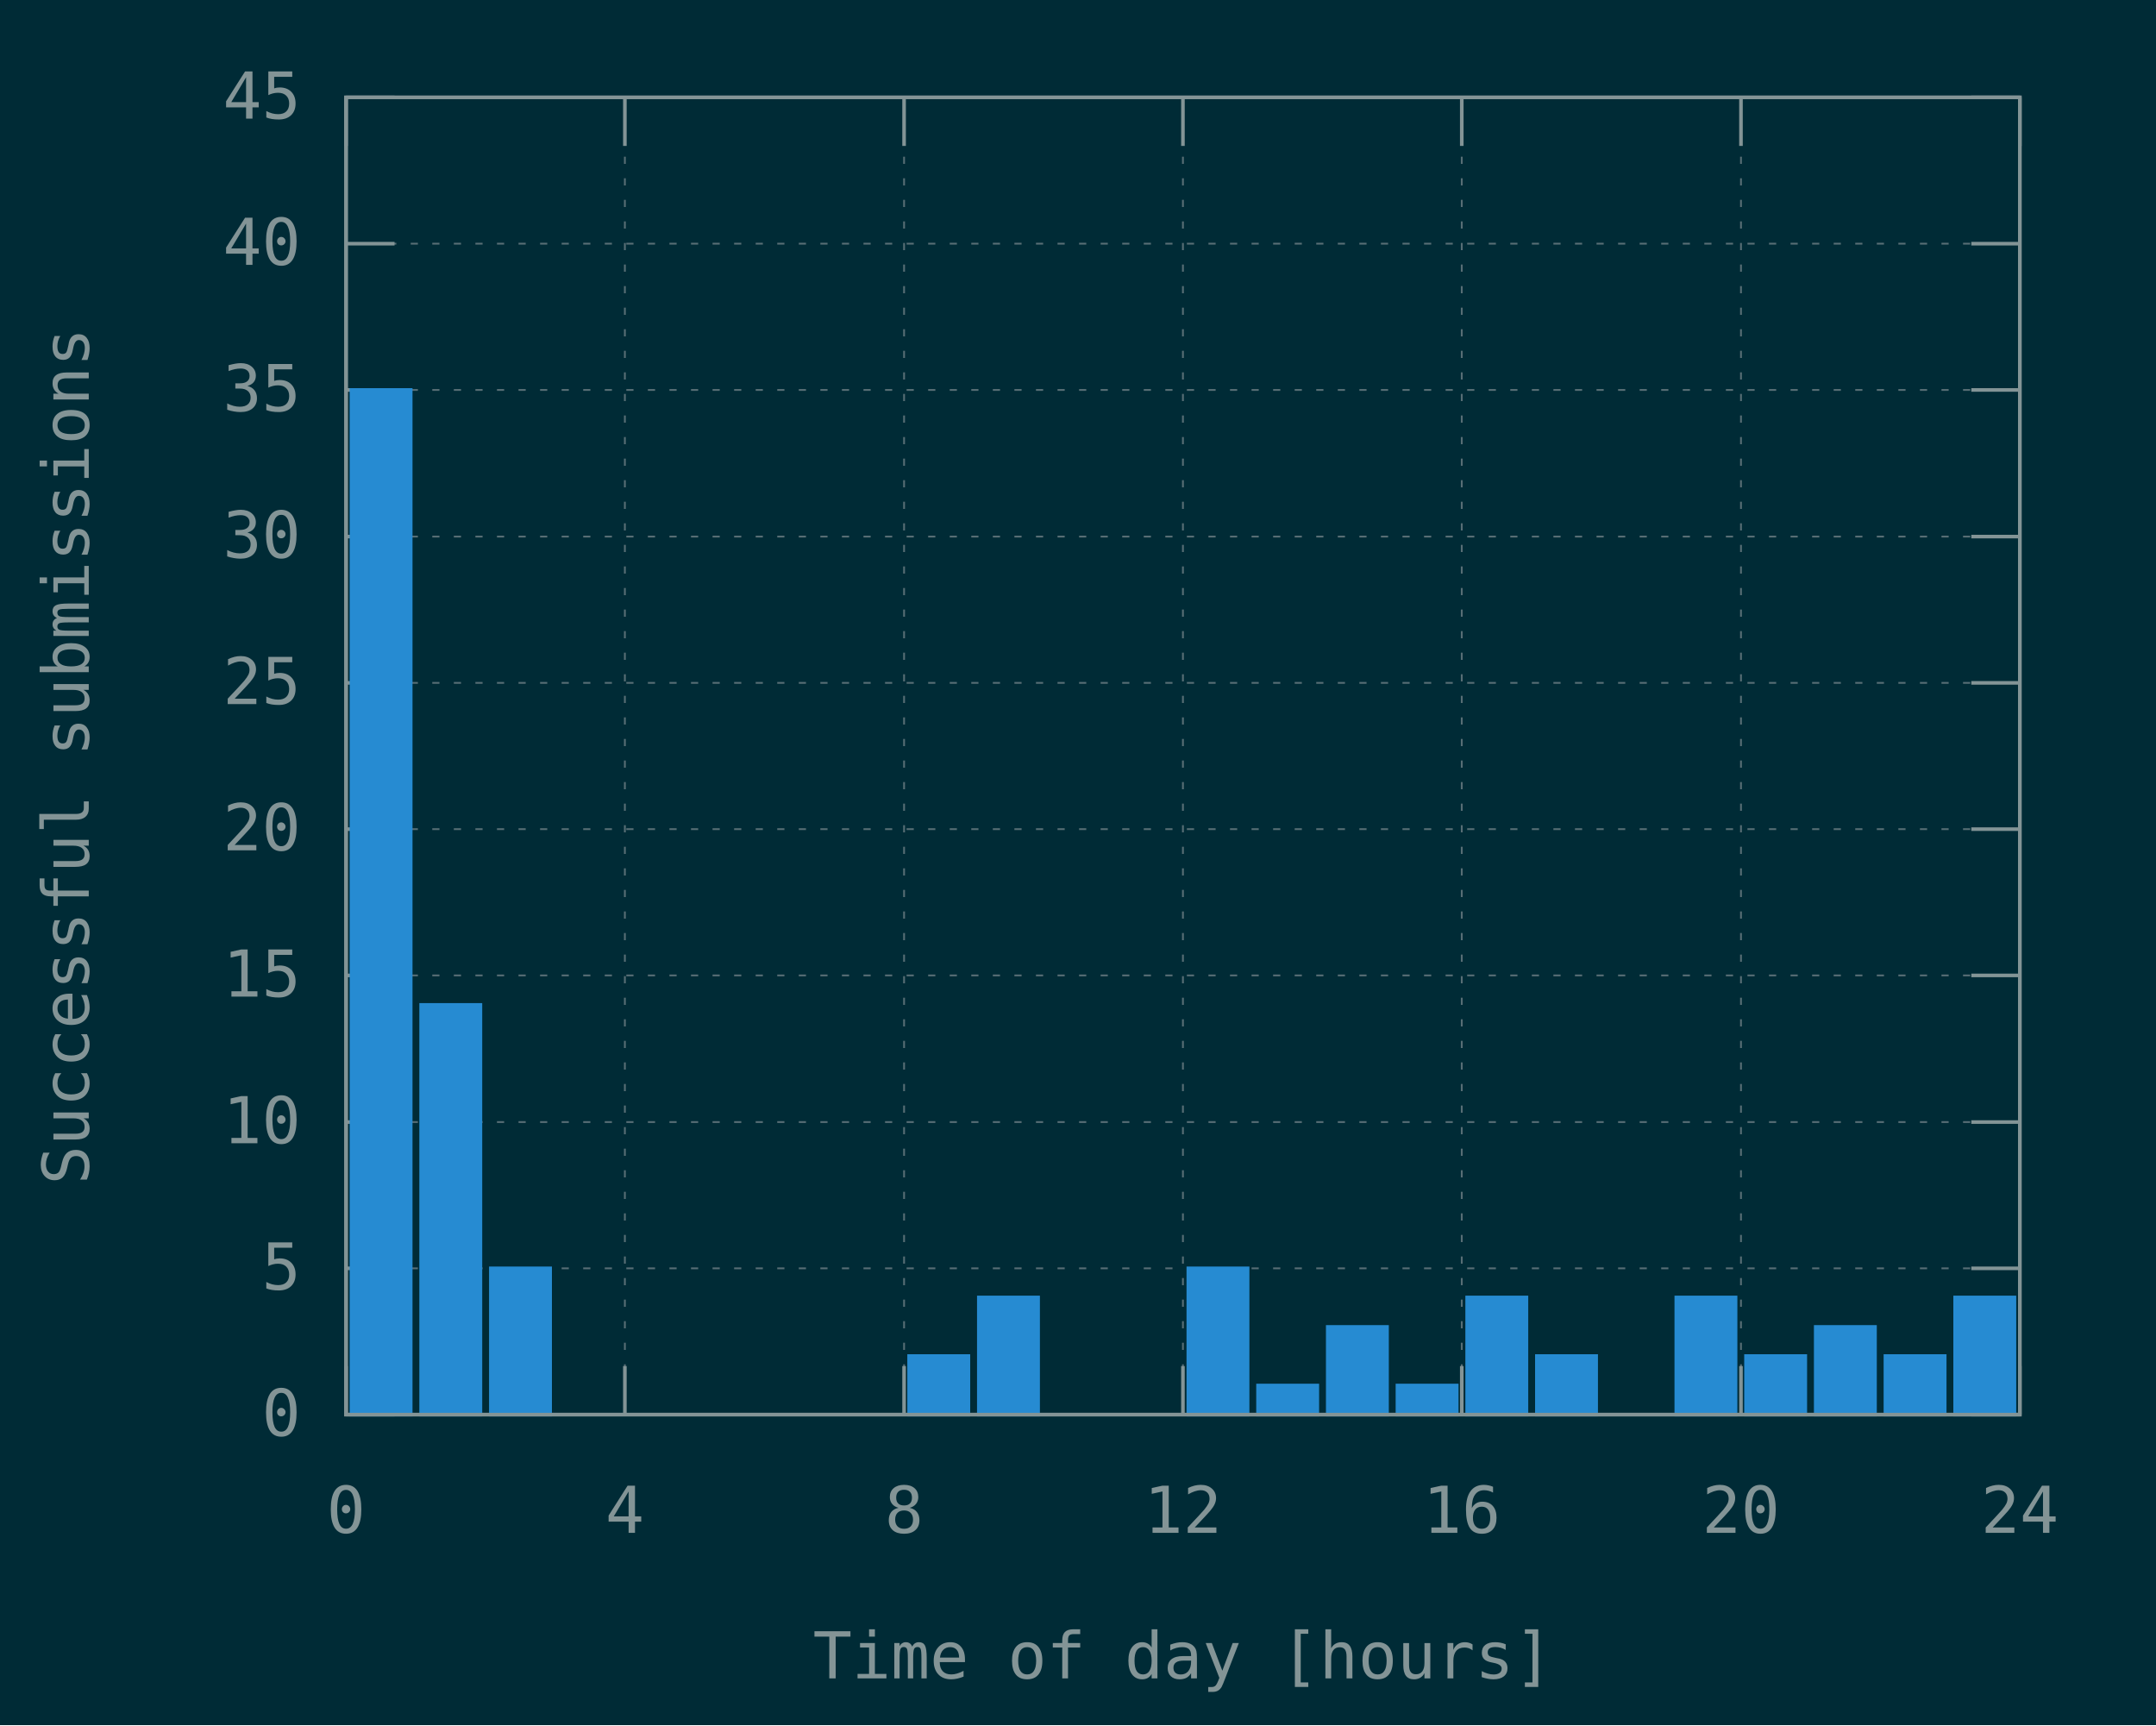
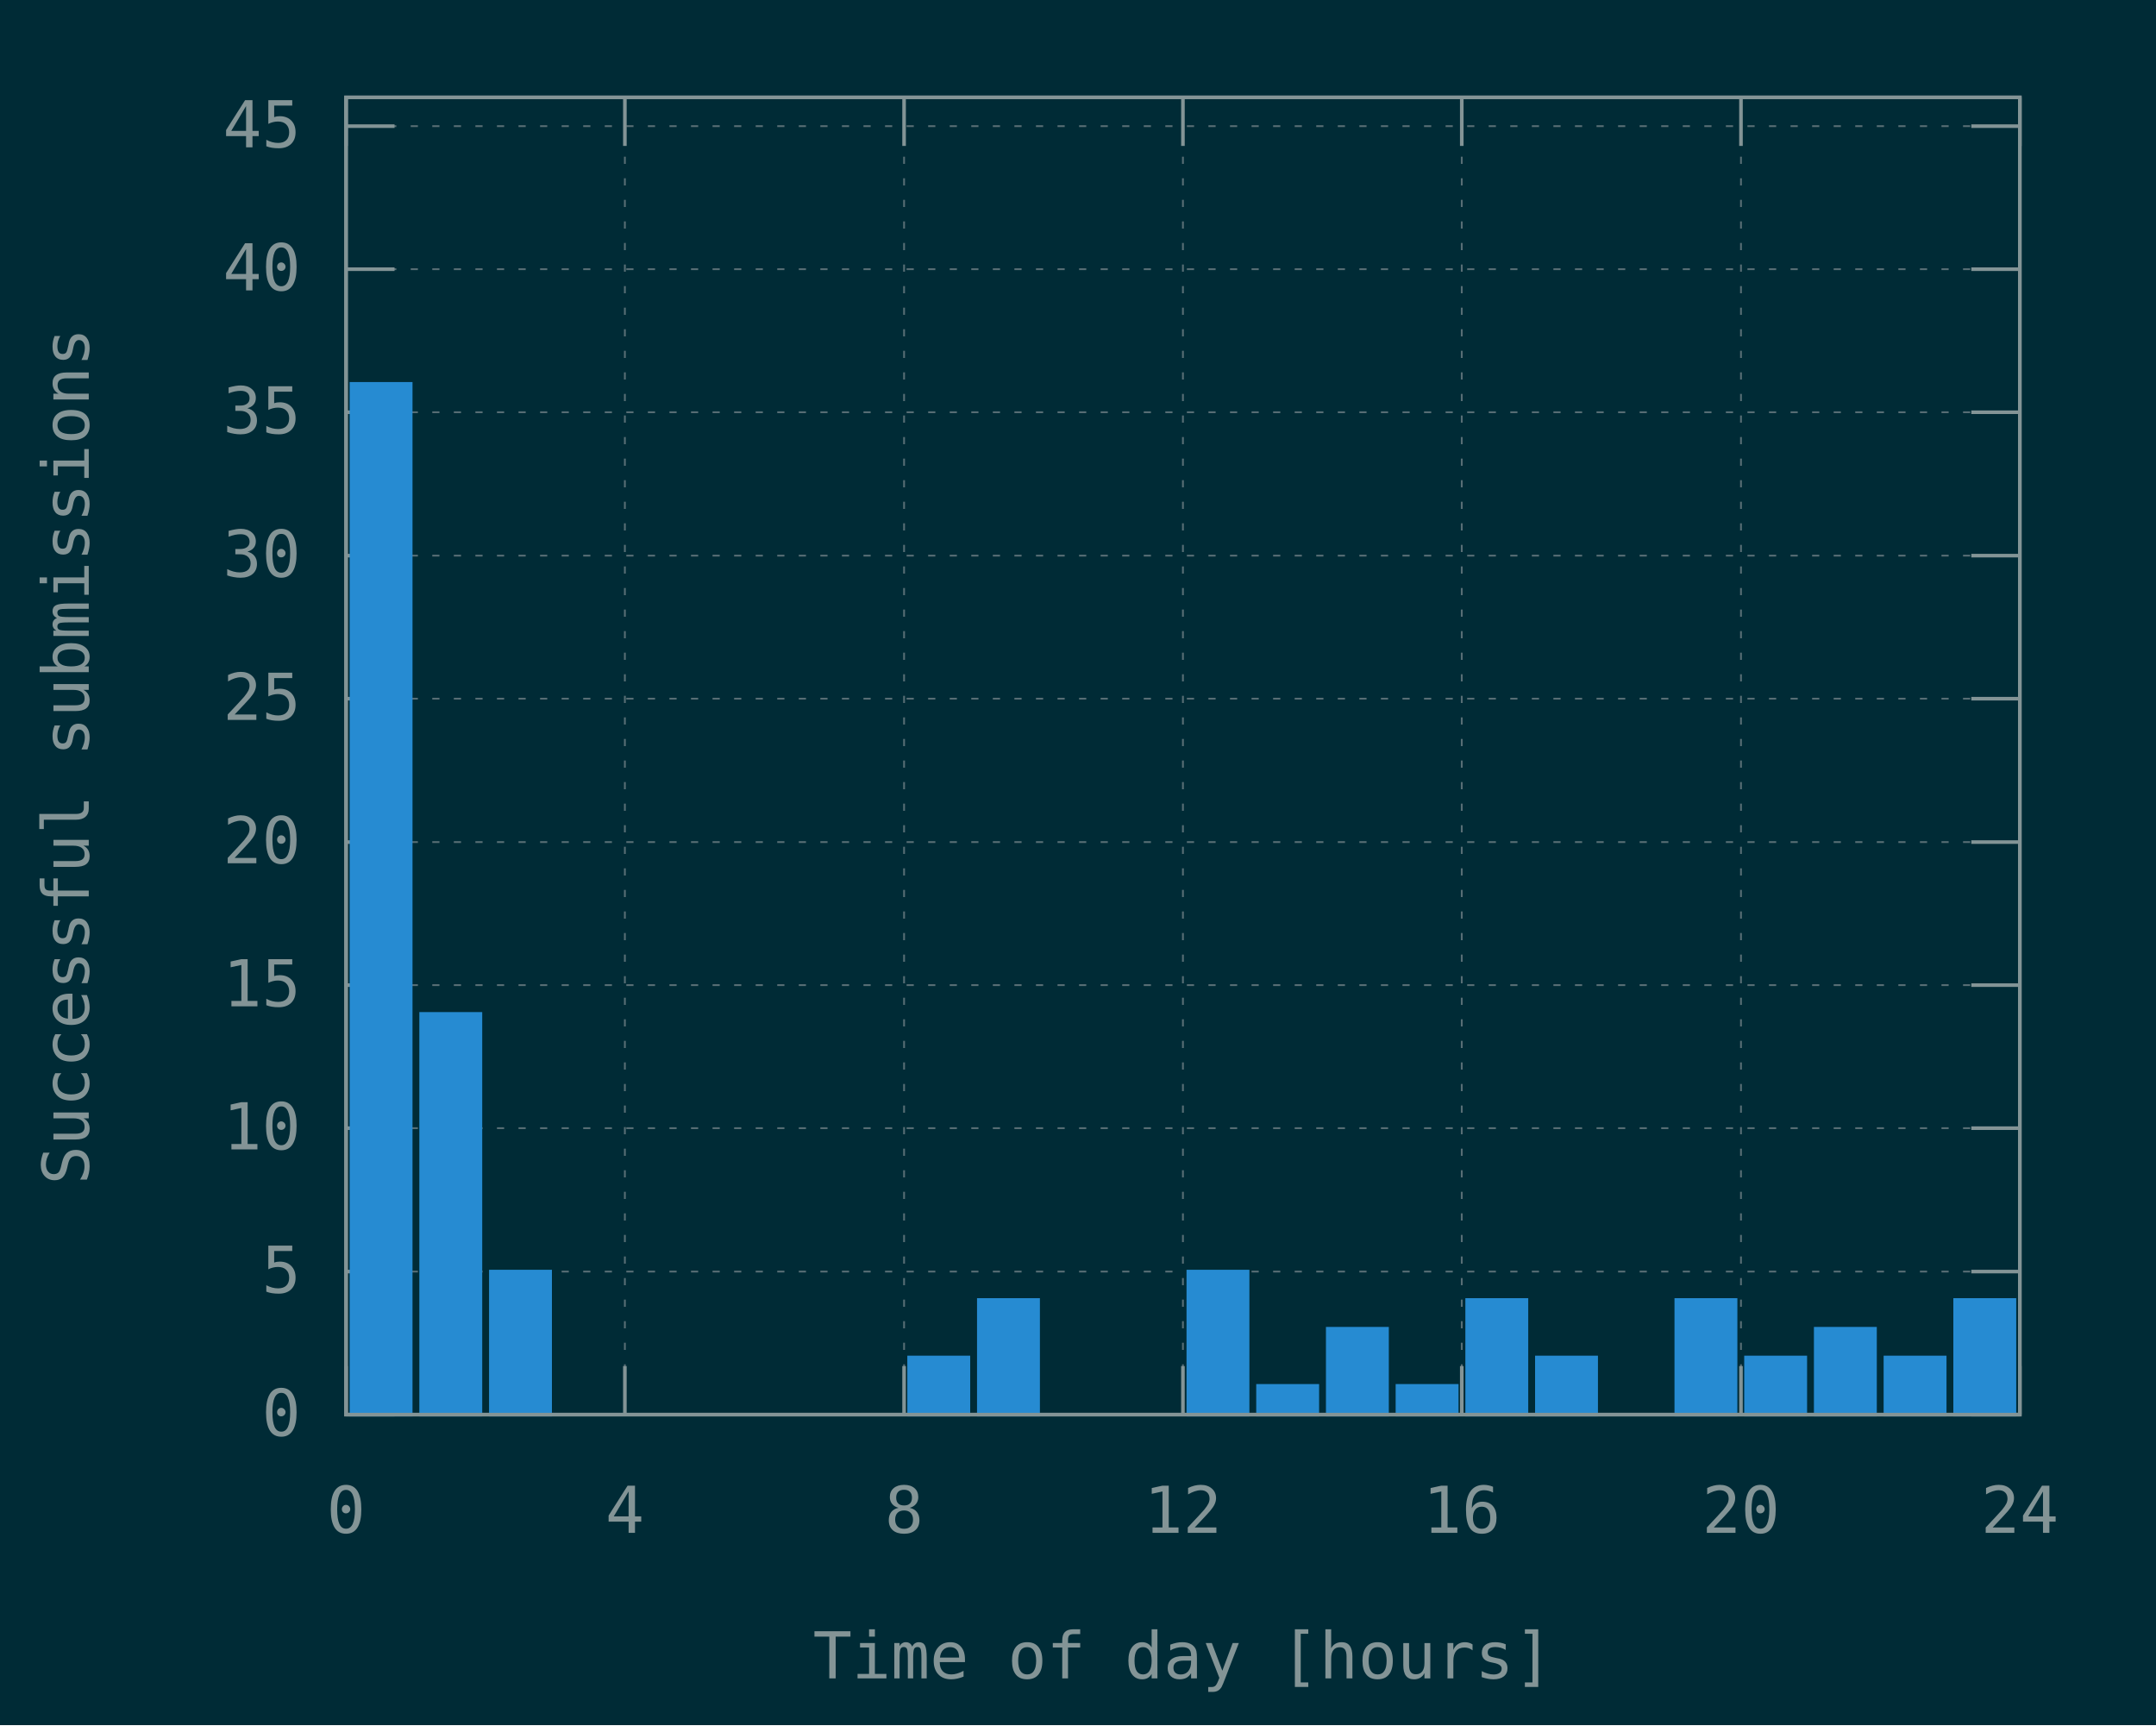
<svg xmlns="http://www.w3.org/2000/svg" xmlns:xlink="http://www.w3.org/1999/xlink" width="600" height="480" viewBox="0 0 600 480">
  <g id="gnuplot_canvas">
    <rect x="0" y="0" width="600" height="480" fill="#002b36" />
    <defs>
      <circle id="gpDot" r="0.5" stroke-width="0.5" stroke="currentColor" />
      <path id="gpPt0" stroke-width="0.148" stroke="currentColor" d="M-1,0 h2 M0,-1 v2" />
      <path id="gpPt1" stroke-width="0.148" stroke="currentColor" d="M-1,-1 L1,1 M1,-1 L-1,1" />
      <path id="gpPt2" stroke-width="0.148" stroke="currentColor" d="M-1,0 L1,0 M0,-1 L0,1 M-1,-1 L1,1 M-1,1 L1,-1" />
      <rect id="gpPt3" stroke-width="0.148" stroke="currentColor" x="-1" y="-1" width="2" height="2" />
      <rect id="gpPt4" stroke-width="0.148" stroke="currentColor" fill="currentColor" x="-1" y="-1" width="2" height="2" />
      <circle id="gpPt5" stroke-width="0.148" stroke="currentColor" cx="0" cy="0" r="1" />
      <use xlink:href="#gpPt5" id="gpPt6" fill="currentColor" stroke="none" />
      <path id="gpPt7" stroke-width="0.148" stroke="currentColor" d="M0,-1.33 L-1.33,0.67 L1.33,0.67 z" />
      <use xlink:href="#gpPt7" id="gpPt8" fill="currentColor" stroke="none" />
      <use xlink:href="#gpPt7" id="gpPt9" stroke="currentColor" transform="rotate(180)" />
      <use xlink:href="#gpPt9" id="gpPt10" fill="currentColor" stroke="none" />
      <use xlink:href="#gpPt3" id="gpPt11" stroke="currentColor" transform="rotate(45)" />
      <use xlink:href="#gpPt11" id="gpPt12" fill="currentColor" stroke="none" />
      <path id="gpPt13" stroke-width="0.148" stroke="currentColor" d="M0,1.330 L1.265,0.411 L0.782,-1.067 L-0.782,-1.076 L-1.265,0.411 z" />
      <use xlink:href="#gpPt13" id="gpPt14" fill="currentColor" stroke="none" />
      <filter id="textbox" filterUnits="objectBoundingBox" x="0" y="0" height="1" width="1">
        <feFlood flood-color="#002B36" flood-opacity="1" result="bgnd" />
        <feComposite in="SourceGraphic" in2="bgnd" operator="atop" />
      </filter>
      <filter id="greybox" filterUnits="objectBoundingBox" x="0" y="0" height="1" width="1">
        <feFlood flood-color="lightgrey" flood-opacity="1" result="grey" />
        <feComposite in="SourceGraphic" in2="grey" operator="atop" />
      </filter>
    </defs>
    <g fill="none" color="#002B36" stroke="currentColor" stroke-width="1.00" stroke-linecap="butt" stroke-linejoin="miter">
</g>
    <g fill="none" color="black" stroke="currentColor" stroke-width="1.00" stroke-linecap="butt" stroke-linejoin="miter">
</g>
    <g fill="none" color="black" stroke="rgb(131, 148, 150)" stroke-width="0.50" stroke-linecap="butt" stroke-linejoin="miter">
</g>
    <g fill="none" color="gray" stroke="currentColor" stroke-width="0.50" stroke-linecap="butt" stroke-linejoin="miter">
      <path stroke="rgb( 88, 110, 117)" stroke-dasharray="2,4" class="gridline" d="M96.3,393.6 L562.1,393.6  " />
    </g>
    <g fill="none" color="gray" stroke="rgb( 88, 110, 117)" stroke-width="1.00" stroke-linecap="butt" stroke-linejoin="miter">
</g>
    <g fill="none" color="black" stroke="currentColor" stroke-width="1.00" stroke-linecap="butt" stroke-linejoin="miter">
      <path stroke="rgb(131, 148, 150)" d="M96.3,393.6 L109.8,393.6 M562.1,393.6 L548.6,393.6  " />
      <g transform="translate(83.7,399.5)" stroke="none" fill="rgb(131,148,150)" font-family="Inconsolata" font-size="18.00" text-anchor="end">
        <text>
          <tspan font-family="Inconsolata"> 0</tspan>
        </text>
      </g>
    </g>
    <g fill="none" color="black" stroke="currentColor" stroke-width="1.00" stroke-linecap="butt" stroke-linejoin="miter">
</g>
    <g fill="none" color="black" stroke="rgb(131, 148, 150)" stroke-width="0.50" stroke-linecap="butt" stroke-linejoin="miter">
</g>
    <g fill="none" color="gray" stroke="currentColor" stroke-width="0.50" stroke-linecap="butt" stroke-linejoin="miter">
-       <path stroke="rgb( 88, 110, 117)" stroke-dasharray="2,4" class="gridline" d="M96.3,352.9 L562.1,352.9  " />
-     </g>
-     <g fill="none" color="gray" stroke="rgb( 88, 110, 117)" stroke-width="1.00" stroke-linecap="butt" stroke-linejoin="miter">
- </g>
-     <g fill="none" color="black" stroke="currentColor" stroke-width="1.00" stroke-linecap="butt" stroke-linejoin="miter">
-       <path stroke="rgb(131, 148, 150)" d="M96.3,352.9 L109.8,352.9 M562.1,352.9 L548.6,352.9  " />
-       <g transform="translate(83.7,358.8)" stroke="none" fill="rgb(131,148,150)" font-family="Inconsolata" font-size="18.00" text-anchor="end">
+       <path stroke="rgb( 88, 110, 117)" stroke-dasharray="2,4" class="gridline" d="M96.3,353.8 L562.1,353.8  " />
+     </g>
+     <g fill="none" color="gray" stroke="rgb( 88, 110, 117)" stroke-width="1.00" stroke-linecap="butt" stroke-linejoin="miter">
+ </g>
+     <g fill="none" color="black" stroke="currentColor" stroke-width="1.00" stroke-linecap="butt" stroke-linejoin="miter">
+       <path stroke="rgb(131, 148, 150)" d="M96.3,353.8 L109.8,353.8 M562.1,353.8 L548.6,353.8  " />
+       <g transform="translate(83.7,359.7)" stroke="none" fill="rgb(131,148,150)" font-family="Inconsolata" font-size="18.00" text-anchor="end">
        <text>
          <tspan font-family="Inconsolata"> 5</tspan>
        </text>
      </g>
    </g>
    <g fill="none" color="black" stroke="currentColor" stroke-width="1.00" stroke-linecap="butt" stroke-linejoin="miter">
</g>
    <g fill="none" color="black" stroke="rgb(131, 148, 150)" stroke-width="0.50" stroke-linecap="butt" stroke-linejoin="miter">
</g>
    <g fill="none" color="gray" stroke="currentColor" stroke-width="0.50" stroke-linecap="butt" stroke-linejoin="miter">
-       <path stroke="rgb( 88, 110, 117)" stroke-dasharray="2,4" class="gridline" d="M96.3,312.2 L562.1,312.2  " />
-     </g>
-     <g fill="none" color="gray" stroke="rgb( 88, 110, 117)" stroke-width="1.00" stroke-linecap="butt" stroke-linejoin="miter">
- </g>
-     <g fill="none" color="black" stroke="currentColor" stroke-width="1.00" stroke-linecap="butt" stroke-linejoin="miter">
-       <path stroke="rgb(131, 148, 150)" d="M96.3,312.2 L109.8,312.2 M562.1,312.2 L548.6,312.2  " />
-       <g transform="translate(83.7,318.1)" stroke="none" fill="rgb(131,148,150)" font-family="Inconsolata" font-size="18.00" text-anchor="end">
+       <path stroke="rgb( 88, 110, 117)" stroke-dasharray="2,4" class="gridline" d="M96.3,313.9 L562.1,313.9  " />
+     </g>
+     <g fill="none" color="gray" stroke="rgb( 88, 110, 117)" stroke-width="1.00" stroke-linecap="butt" stroke-linejoin="miter">
+ </g>
+     <g fill="none" color="black" stroke="currentColor" stroke-width="1.00" stroke-linecap="butt" stroke-linejoin="miter">
+       <path stroke="rgb(131, 148, 150)" d="M96.3,313.9 L109.8,313.9 M562.1,313.9 L548.6,313.9  " />
+       <g transform="translate(83.7,319.8)" stroke="none" fill="rgb(131,148,150)" font-family="Inconsolata" font-size="18.00" text-anchor="end">
        <text>
          <tspan font-family="Inconsolata"> 10</tspan>
        </text>
      </g>
    </g>
    <g fill="none" color="black" stroke="currentColor" stroke-width="1.00" stroke-linecap="butt" stroke-linejoin="miter">
</g>
    <g fill="none" color="black" stroke="rgb(131, 148, 150)" stroke-width="0.50" stroke-linecap="butt" stroke-linejoin="miter">
</g>
    <g fill="none" color="gray" stroke="currentColor" stroke-width="0.50" stroke-linecap="butt" stroke-linejoin="miter">
-       <path stroke="rgb( 88, 110, 117)" stroke-dasharray="2,4" class="gridline" d="M96.3,271.4 L562.1,271.4  " />
-     </g>
-     <g fill="none" color="gray" stroke="rgb( 88, 110, 117)" stroke-width="1.00" stroke-linecap="butt" stroke-linejoin="miter">
- </g>
-     <g fill="none" color="black" stroke="currentColor" stroke-width="1.00" stroke-linecap="butt" stroke-linejoin="miter">
-       <path stroke="rgb(131, 148, 150)" d="M96.3,271.4 L109.8,271.4 M562.1,271.4 L548.6,271.4  " />
-       <g transform="translate(83.7,277.3)" stroke="none" fill="rgb(131,148,150)" font-family="Inconsolata" font-size="18.00" text-anchor="end">
+       <path stroke="rgb( 88, 110, 117)" stroke-dasharray="2,4" class="gridline" d="M96.3,274.1 L562.1,274.1  " />
+     </g>
+     <g fill="none" color="gray" stroke="rgb( 88, 110, 117)" stroke-width="1.00" stroke-linecap="butt" stroke-linejoin="miter">
+ </g>
+     <g fill="none" color="black" stroke="currentColor" stroke-width="1.00" stroke-linecap="butt" stroke-linejoin="miter">
+       <path stroke="rgb(131, 148, 150)" d="M96.3,274.1 L109.8,274.1 M562.1,274.1 L548.6,274.1  " />
+       <g transform="translate(83.7,280.0)" stroke="none" fill="rgb(131,148,150)" font-family="Inconsolata" font-size="18.00" text-anchor="end">
        <text>
          <tspan font-family="Inconsolata"> 15</tspan>
        </text>
      </g>
    </g>
    <g fill="none" color="black" stroke="currentColor" stroke-width="1.00" stroke-linecap="butt" stroke-linejoin="miter">
</g>
    <g fill="none" color="black" stroke="rgb(131, 148, 150)" stroke-width="0.50" stroke-linecap="butt" stroke-linejoin="miter">
</g>
    <g fill="none" color="gray" stroke="currentColor" stroke-width="0.50" stroke-linecap="butt" stroke-linejoin="miter">
-       <path stroke="rgb( 88, 110, 117)" stroke-dasharray="2,4" class="gridline" d="M96.3,230.7 L562.1,230.7  " />
-     </g>
-     <g fill="none" color="gray" stroke="rgb( 88, 110, 117)" stroke-width="1.00" stroke-linecap="butt" stroke-linejoin="miter">
- </g>
-     <g fill="none" color="black" stroke="currentColor" stroke-width="1.00" stroke-linecap="butt" stroke-linejoin="miter">
-       <path stroke="rgb(131, 148, 150)" d="M96.3,230.7 L109.8,230.7 M562.1,230.7 L548.6,230.7  " />
-       <g transform="translate(83.7,236.6)" stroke="none" fill="rgb(131,148,150)" font-family="Inconsolata" font-size="18.00" text-anchor="end">
+       <path stroke="rgb( 88, 110, 117)" stroke-dasharray="2,4" class="gridline" d="M96.3,234.3 L562.1,234.3  " />
+     </g>
+     <g fill="none" color="gray" stroke="rgb( 88, 110, 117)" stroke-width="1.00" stroke-linecap="butt" stroke-linejoin="miter">
+ </g>
+     <g fill="none" color="black" stroke="currentColor" stroke-width="1.00" stroke-linecap="butt" stroke-linejoin="miter">
+       <path stroke="rgb(131, 148, 150)" d="M96.3,234.3 L109.8,234.3 M562.1,234.3 L548.6,234.3  " />
+       <g transform="translate(83.7,240.2)" stroke="none" fill="rgb(131,148,150)" font-family="Inconsolata" font-size="18.00" text-anchor="end">
        <text>
          <tspan font-family="Inconsolata"> 20</tspan>
        </text>
      </g>
    </g>
    <g fill="none" color="black" stroke="currentColor" stroke-width="1.00" stroke-linecap="butt" stroke-linejoin="miter">
</g>
    <g fill="none" color="black" stroke="rgb(131, 148, 150)" stroke-width="0.50" stroke-linecap="butt" stroke-linejoin="miter">
</g>
    <g fill="none" color="gray" stroke="currentColor" stroke-width="0.50" stroke-linecap="butt" stroke-linejoin="miter">
-       <path stroke="rgb( 88, 110, 117)" stroke-dasharray="2,4" class="gridline" d="M96.3,190.0 L562.1,190.0  " />
-     </g>
-     <g fill="none" color="gray" stroke="rgb( 88, 110, 117)" stroke-width="1.00" stroke-linecap="butt" stroke-linejoin="miter">
- </g>
-     <g fill="none" color="black" stroke="currentColor" stroke-width="1.00" stroke-linecap="butt" stroke-linejoin="miter">
-       <path stroke="rgb(131, 148, 150)" d="M96.3,190.0 L109.8,190.0 M562.1,190.0 L548.6,190.0  " />
-       <g transform="translate(83.7,195.9)" stroke="none" fill="rgb(131,148,150)" font-family="Inconsolata" font-size="18.00" text-anchor="end">
+       <path stroke="rgb( 88, 110, 117)" stroke-dasharray="2,4" class="gridline" d="M96.3,194.4 L562.1,194.4  " />
+     </g>
+     <g fill="none" color="gray" stroke="rgb( 88, 110, 117)" stroke-width="1.00" stroke-linecap="butt" stroke-linejoin="miter">
+ </g>
+     <g fill="none" color="black" stroke="currentColor" stroke-width="1.00" stroke-linecap="butt" stroke-linejoin="miter">
+       <path stroke="rgb(131, 148, 150)" d="M96.3,194.4 L109.8,194.4 M562.1,194.4 L548.6,194.4  " />
+       <g transform="translate(83.7,200.3)" stroke="none" fill="rgb(131,148,150)" font-family="Inconsolata" font-size="18.00" text-anchor="end">
        <text>
          <tspan font-family="Inconsolata"> 25</tspan>
        </text>
      </g>
    </g>
    <g fill="none" color="black" stroke="currentColor" stroke-width="1.00" stroke-linecap="butt" stroke-linejoin="miter">
</g>
    <g fill="none" color="black" stroke="rgb(131, 148, 150)" stroke-width="0.50" stroke-linecap="butt" stroke-linejoin="miter">
</g>
    <g fill="none" color="gray" stroke="currentColor" stroke-width="0.50" stroke-linecap="butt" stroke-linejoin="miter">
-       <path stroke="rgb( 88, 110, 117)" stroke-dasharray="2,4" class="gridline" d="M96.3,149.3 L562.1,149.3  " />
-     </g>
-     <g fill="none" color="gray" stroke="rgb( 88, 110, 117)" stroke-width="1.00" stroke-linecap="butt" stroke-linejoin="miter">
- </g>
-     <g fill="none" color="black" stroke="currentColor" stroke-width="1.00" stroke-linecap="butt" stroke-linejoin="miter">
-       <path stroke="rgb(131, 148, 150)" d="M96.3,149.3 L109.8,149.3 M562.1,149.3 L548.6,149.3  " />
-       <g transform="translate(83.7,155.2)" stroke="none" fill="rgb(131,148,150)" font-family="Inconsolata" font-size="18.00" text-anchor="end">
+       <path stroke="rgb( 88, 110, 117)" stroke-dasharray="2,4" class="gridline" d="M96.3,154.6 L562.1,154.6  " />
+     </g>
+     <g fill="none" color="gray" stroke="rgb( 88, 110, 117)" stroke-width="1.00" stroke-linecap="butt" stroke-linejoin="miter">
+ </g>
+     <g fill="none" color="black" stroke="currentColor" stroke-width="1.00" stroke-linecap="butt" stroke-linejoin="miter">
+       <path stroke="rgb(131, 148, 150)" d="M96.3,154.6 L109.8,154.6 M562.1,154.6 L548.6,154.6  " />
+       <g transform="translate(83.7,160.5)" stroke="none" fill="rgb(131,148,150)" font-family="Inconsolata" font-size="18.00" text-anchor="end">
        <text>
          <tspan font-family="Inconsolata"> 30</tspan>
        </text>
      </g>
    </g>
    <g fill="none" color="black" stroke="currentColor" stroke-width="1.00" stroke-linecap="butt" stroke-linejoin="miter">
</g>
    <g fill="none" color="black" stroke="rgb(131, 148, 150)" stroke-width="0.50" stroke-linecap="butt" stroke-linejoin="miter">
</g>
    <g fill="none" color="gray" stroke="currentColor" stroke-width="0.50" stroke-linecap="butt" stroke-linejoin="miter">
-       <path stroke="rgb( 88, 110, 117)" stroke-dasharray="2,4" class="gridline" d="M96.3,108.5 L562.1,108.5  " />
-     </g>
-     <g fill="none" color="gray" stroke="rgb( 88, 110, 117)" stroke-width="1.00" stroke-linecap="butt" stroke-linejoin="miter">
- </g>
-     <g fill="none" color="black" stroke="currentColor" stroke-width="1.00" stroke-linecap="butt" stroke-linejoin="miter">
-       <path stroke="rgb(131, 148, 150)" d="M96.3,108.5 L109.8,108.5 M562.1,108.5 L548.6,108.5  " />
-       <g transform="translate(83.7,114.4)" stroke="none" fill="rgb(131,148,150)" font-family="Inconsolata" font-size="18.00" text-anchor="end">
+       <path stroke="rgb( 88, 110, 117)" stroke-dasharray="2,4" class="gridline" d="M96.3,114.7 L562.1,114.7  " />
+     </g>
+     <g fill="none" color="gray" stroke="rgb( 88, 110, 117)" stroke-width="1.00" stroke-linecap="butt" stroke-linejoin="miter">
+ </g>
+     <g fill="none" color="black" stroke="currentColor" stroke-width="1.00" stroke-linecap="butt" stroke-linejoin="miter">
+       <path stroke="rgb(131, 148, 150)" d="M96.3,114.7 L109.8,114.7 M562.1,114.7 L548.6,114.7  " />
+       <g transform="translate(83.7,120.6)" stroke="none" fill="rgb(131,148,150)" font-family="Inconsolata" font-size="18.00" text-anchor="end">
        <text>
          <tspan font-family="Inconsolata"> 35</tspan>
        </text>
      </g>
    </g>
    <g fill="none" color="black" stroke="currentColor" stroke-width="1.00" stroke-linecap="butt" stroke-linejoin="miter">
</g>
    <g fill="none" color="black" stroke="rgb(131, 148, 150)" stroke-width="0.50" stroke-linecap="butt" stroke-linejoin="miter">
</g>
    <g fill="none" color="gray" stroke="currentColor" stroke-width="0.50" stroke-linecap="butt" stroke-linejoin="miter">
-       <path stroke="rgb( 88, 110, 117)" stroke-dasharray="2,4" class="gridline" d="M96.3,67.8 L562.1,67.8  " />
-     </g>
-     <g fill="none" color="gray" stroke="rgb( 88, 110, 117)" stroke-width="1.00" stroke-linecap="butt" stroke-linejoin="miter">
- </g>
-     <g fill="none" color="black" stroke="currentColor" stroke-width="1.00" stroke-linecap="butt" stroke-linejoin="miter">
-       <path stroke="rgb(131, 148, 150)" d="M96.3,67.8 L109.8,67.8 M562.1,67.8 L548.6,67.8  " />
-       <g transform="translate(83.7,73.7)" stroke="none" fill="rgb(131,148,150)" font-family="Inconsolata" font-size="18.00" text-anchor="end">
+       <path stroke="rgb( 88, 110, 117)" stroke-dasharray="2,4" class="gridline" d="M96.3,74.9 L562.1,74.9  " />
+     </g>
+     <g fill="none" color="gray" stroke="rgb( 88, 110, 117)" stroke-width="1.00" stroke-linecap="butt" stroke-linejoin="miter">
+ </g>
+     <g fill="none" color="black" stroke="currentColor" stroke-width="1.00" stroke-linecap="butt" stroke-linejoin="miter">
+       <path stroke="rgb(131, 148, 150)" d="M96.3,74.9 L109.8,74.9 M562.1,74.9 L548.6,74.9  " />
+       <g transform="translate(83.7,80.8)" stroke="none" fill="rgb(131,148,150)" font-family="Inconsolata" font-size="18.00" text-anchor="end">
        <text>
          <tspan font-family="Inconsolata"> 40</tspan>
        </text>
      </g>
    </g>
    <g fill="none" color="black" stroke="currentColor" stroke-width="1.00" stroke-linecap="butt" stroke-linejoin="miter">
</g>
    <g fill="none" color="black" stroke="rgb(131, 148, 150)" stroke-width="0.50" stroke-linecap="butt" stroke-linejoin="miter">
</g>
    <g fill="none" color="gray" stroke="currentColor" stroke-width="0.50" stroke-linecap="butt" stroke-linejoin="miter">
-       <path stroke="rgb( 88, 110, 117)" stroke-dasharray="2,4" class="gridline" d="M96.3,27.1 L562.1,27.1  " />
-     </g>
-     <g fill="none" color="gray" stroke="rgb( 88, 110, 117)" stroke-width="1.00" stroke-linecap="butt" stroke-linejoin="miter">
- </g>
-     <g fill="none" color="black" stroke="currentColor" stroke-width="1.00" stroke-linecap="butt" stroke-linejoin="miter">
-       <path stroke="rgb(131, 148, 150)" d="M96.3,27.1 L109.8,27.1 M562.1,27.1 L548.6,27.1  " />
-       <g transform="translate(83.7,33.0)" stroke="none" fill="rgb(131,148,150)" font-family="Inconsolata" font-size="18.00" text-anchor="end">
+       <path stroke="rgb( 88, 110, 117)" stroke-dasharray="2,4" class="gridline" d="M96.3,35.1 L562.1,35.1  " />
+     </g>
+     <g fill="none" color="gray" stroke="rgb( 88, 110, 117)" stroke-width="1.00" stroke-linecap="butt" stroke-linejoin="miter">
+ </g>
+     <g fill="none" color="black" stroke="currentColor" stroke-width="1.00" stroke-linecap="butt" stroke-linejoin="miter">
+       <path stroke="rgb(131, 148, 150)" d="M96.3,35.1 L109.8,35.1 M562.1,35.1 L548.6,35.1  " />
+       <g transform="translate(83.7,41.0)" stroke="none" fill="rgb(131,148,150)" font-family="Inconsolata" font-size="18.00" text-anchor="end">
        <text>
          <tspan font-family="Inconsolata"> 45</tspan>
        </text>
      </g>
    </g>
    <g fill="none" color="black" stroke="currentColor" stroke-width="1.00" stroke-linecap="butt" stroke-linejoin="miter">
</g>
    <g fill="none" color="black" stroke="rgb(131, 148, 150)" stroke-width="0.50" stroke-linecap="butt" stroke-linejoin="miter">
</g>
    <g fill="none" color="gray" stroke="currentColor" stroke-width="0.50" stroke-linecap="butt" stroke-linejoin="miter">
      <path stroke="rgb( 88, 110, 117)" stroke-dasharray="2,4" class="gridline" d="M96.3,393.6 L96.3,27.1  " />
    </g>
    <g fill="none" color="gray" stroke="rgb( 88, 110, 117)" stroke-width="1.00" stroke-linecap="butt" stroke-linejoin="miter">
</g>
    <g fill="none" color="black" stroke="currentColor" stroke-width="1.00" stroke-linecap="butt" stroke-linejoin="miter">
      <path stroke="rgb(131, 148, 150)" d="M96.3,393.6 L96.3,380.1 M96.3,27.1 L96.3,40.6  " />
      <g transform="translate(96.3,426.5)" stroke="none" fill="rgb(131,148,150)" font-family="Inconsolata" font-size="18.00" text-anchor="middle">
        <text>
          <tspan font-family="Inconsolata"> 0</tspan>
        </text>
      </g>
    </g>
    <g fill="none" color="black" stroke="currentColor" stroke-width="1.00" stroke-linecap="butt" stroke-linejoin="miter">
</g>
    <g fill="none" color="black" stroke="rgb(131, 148, 150)" stroke-width="0.50" stroke-linecap="butt" stroke-linejoin="miter">
</g>
    <g fill="none" color="gray" stroke="currentColor" stroke-width="0.50" stroke-linecap="butt" stroke-linejoin="miter">
      <path stroke="rgb( 88, 110, 117)" stroke-dasharray="2,4" class="gridline" d="M173.9,393.6 L173.9,27.1  " />
    </g>
    <g fill="none" color="gray" stroke="rgb( 88, 110, 117)" stroke-width="1.00" stroke-linecap="butt" stroke-linejoin="miter">
</g>
    <g fill="none" color="black" stroke="currentColor" stroke-width="1.00" stroke-linecap="butt" stroke-linejoin="miter">
      <path stroke="rgb(131, 148, 150)" d="M173.9,393.6 L173.9,380.1 M173.9,27.1 L173.9,40.6  " />
      <g transform="translate(173.9,426.5)" stroke="none" fill="rgb(131,148,150)" font-family="Inconsolata" font-size="18.00" text-anchor="middle">
        <text>
          <tspan font-family="Inconsolata"> 4</tspan>
        </text>
      </g>
    </g>
    <g fill="none" color="black" stroke="currentColor" stroke-width="1.00" stroke-linecap="butt" stroke-linejoin="miter">
</g>
    <g fill="none" color="black" stroke="rgb(131, 148, 150)" stroke-width="0.50" stroke-linecap="butt" stroke-linejoin="miter">
</g>
    <g fill="none" color="gray" stroke="currentColor" stroke-width="0.50" stroke-linecap="butt" stroke-linejoin="miter">
      <path stroke="rgb( 88, 110, 117)" stroke-dasharray="2,4" class="gridline" d="M251.6,393.6 L251.6,27.1  " />
    </g>
    <g fill="none" color="gray" stroke="rgb( 88, 110, 117)" stroke-width="1.00" stroke-linecap="butt" stroke-linejoin="miter">
</g>
    <g fill="none" color="black" stroke="currentColor" stroke-width="1.00" stroke-linecap="butt" stroke-linejoin="miter">
      <path stroke="rgb(131, 148, 150)" d="M251.6,393.6 L251.6,380.1 M251.6,27.1 L251.6,40.6  " />
      <g transform="translate(251.6,426.5)" stroke="none" fill="rgb(131,148,150)" font-family="Inconsolata" font-size="18.00" text-anchor="middle">
        <text>
          <tspan font-family="Inconsolata"> 8</tspan>
        </text>
      </g>
    </g>
    <g fill="none" color="black" stroke="currentColor" stroke-width="1.00" stroke-linecap="butt" stroke-linejoin="miter">
</g>
    <g fill="none" color="black" stroke="rgb(131, 148, 150)" stroke-width="0.50" stroke-linecap="butt" stroke-linejoin="miter">
</g>
    <g fill="none" color="gray" stroke="currentColor" stroke-width="0.50" stroke-linecap="butt" stroke-linejoin="miter">
      <path stroke="rgb( 88, 110, 117)" stroke-dasharray="2,4" class="gridline" d="M329.2,393.6 L329.2,27.1  " />
    </g>
    <g fill="none" color="gray" stroke="rgb( 88, 110, 117)" stroke-width="1.00" stroke-linecap="butt" stroke-linejoin="miter">
</g>
    <g fill="none" color="black" stroke="currentColor" stroke-width="1.00" stroke-linecap="butt" stroke-linejoin="miter">
      <path stroke="rgb(131, 148, 150)" d="M329.2,393.6 L329.2,380.1 M329.2,27.1 L329.2,40.6  " />
      <g transform="translate(329.2,426.5)" stroke="none" fill="rgb(131,148,150)" font-family="Inconsolata" font-size="18.00" text-anchor="middle">
        <text>
          <tspan font-family="Inconsolata"> 12</tspan>
        </text>
      </g>
    </g>
    <g fill="none" color="black" stroke="currentColor" stroke-width="1.00" stroke-linecap="butt" stroke-linejoin="miter">
</g>
    <g fill="none" color="black" stroke="rgb(131, 148, 150)" stroke-width="0.50" stroke-linecap="butt" stroke-linejoin="miter">
</g>
    <g fill="none" color="gray" stroke="currentColor" stroke-width="0.50" stroke-linecap="butt" stroke-linejoin="miter">
      <path stroke="rgb( 88, 110, 117)" stroke-dasharray="2,4" class="gridline" d="M406.8,393.6 L406.8,27.1  " />
    </g>
    <g fill="none" color="gray" stroke="rgb( 88, 110, 117)" stroke-width="1.00" stroke-linecap="butt" stroke-linejoin="miter">
</g>
    <g fill="none" color="black" stroke="currentColor" stroke-width="1.00" stroke-linecap="butt" stroke-linejoin="miter">
      <path stroke="rgb(131, 148, 150)" d="M406.8,393.6 L406.8,380.1 M406.8,27.1 L406.8,40.6  " />
      <g transform="translate(406.8,426.5)" stroke="none" fill="rgb(131,148,150)" font-family="Inconsolata" font-size="18.00" text-anchor="middle">
        <text>
          <tspan font-family="Inconsolata"> 16</tspan>
        </text>
      </g>
    </g>
    <g fill="none" color="black" stroke="currentColor" stroke-width="1.00" stroke-linecap="butt" stroke-linejoin="miter">
</g>
    <g fill="none" color="black" stroke="rgb(131, 148, 150)" stroke-width="0.50" stroke-linecap="butt" stroke-linejoin="miter">
</g>
    <g fill="none" color="gray" stroke="currentColor" stroke-width="0.50" stroke-linecap="butt" stroke-linejoin="miter">
      <path stroke="rgb( 88, 110, 117)" stroke-dasharray="2,4" class="gridline" d="M484.5,393.6 L484.5,40.6 L484.5,27.1  " />
    </g>
    <g fill="none" color="gray" stroke="rgb( 88, 110, 117)" stroke-width="1.00" stroke-linecap="butt" stroke-linejoin="miter">
</g>
    <g fill="none" color="black" stroke="currentColor" stroke-width="1.00" stroke-linecap="butt" stroke-linejoin="miter">
      <path stroke="rgb(131, 148, 150)" d="M484.5,393.6 L484.5,380.1 M484.5,27.1 L484.5,40.6  " />
      <g transform="translate(484.5,426.5)" stroke="none" fill="rgb(131,148,150)" font-family="Inconsolata" font-size="18.00" text-anchor="middle">
        <text>
          <tspan font-family="Inconsolata"> 20</tspan>
        </text>
      </g>
    </g>
    <g fill="none" color="black" stroke="currentColor" stroke-width="1.00" stroke-linecap="butt" stroke-linejoin="miter">
</g>
    <g fill="none" color="black" stroke="rgb(131, 148, 150)" stroke-width="0.50" stroke-linecap="butt" stroke-linejoin="miter">
</g>
    <g fill="none" color="gray" stroke="currentColor" stroke-width="0.50" stroke-linecap="butt" stroke-linejoin="miter">
      <path stroke="rgb( 88, 110, 117)" stroke-dasharray="2,4" class="gridline" d="M562.1,393.6 L562.1,27.1  " />
    </g>
    <g fill="none" color="gray" stroke="rgb( 88, 110, 117)" stroke-width="1.00" stroke-linecap="butt" stroke-linejoin="miter">
</g>
    <g fill="none" color="black" stroke="currentColor" stroke-width="1.00" stroke-linecap="butt" stroke-linejoin="miter">
      <path stroke="rgb(131, 148, 150)" d="M562.1,393.6 L562.1,380.1 M562.1,27.1 L562.1,40.6  " />
      <g transform="translate(562.1,426.5)" stroke="none" fill="rgb(131,148,150)" font-family="Inconsolata" font-size="18.00" text-anchor="middle">
        <text>
          <tspan font-family="Inconsolata"> 24</tspan>
        </text>
      </g>
    </g>
    <g fill="none" color="black" stroke="currentColor" stroke-width="1.00" stroke-linecap="butt" stroke-linejoin="miter">
</g>
    <g fill="none" color="black" stroke="currentColor" stroke-width="1.00" stroke-linecap="butt" stroke-linejoin="miter">
      <path stroke="rgb(131, 148, 150)" d="M96.3,27.1 L96.3,393.6 L562.1,393.6 L562.1,27.1 L96.3,27.1 Z  " />
    </g>
    <g fill="none" color="black" stroke="currentColor" stroke-width="1.00" stroke-linecap="butt" stroke-linejoin="miter">
      <g transform="translate(24.7,210.4) rotate(270)" stroke="none" fill="rgb(131,148,150)" font-family="Inconsolata" font-size="18.00" text-anchor="middle">
        <text>
          <tspan font-family="Inconsolata">Successful submissions</tspan>
        </text>
      </g>
    </g>
    <g fill="none" color="black" stroke="currentColor" stroke-width="1.00" stroke-linecap="butt" stroke-linejoin="miter">
      <g transform="translate(329.2,467.0)" stroke="none" fill="rgb(131,148,150)" font-family="Inconsolata" font-size="18.00" text-anchor="middle">
        <text>
          <tspan font-family="Inconsolata">Time of day [hours]</tspan>
        </text>
      </g>
    </g>
    <g fill="none" color="black" stroke="currentColor" stroke-width="1.00" stroke-linecap="butt" stroke-linejoin="miter">
</g>
    <g id="gnuplot_plot_1">
      <g fill="none" color="black" stroke="currentColor" stroke-width="1.00" stroke-linecap="butt" stroke-linejoin="miter">
        <g stroke="none" shape-rendering="crispEdges">
-           <polygon fill="rgb( 38, 139, 210)" points="97.8,393.6 114.4,393.6 114.4,108.4 97.8,108.4 " />
-         </g>
-         <path stroke="rgb( 38, 139, 210)" d="M97.8,393.6 L97.8,108.5 L114.3,108.5 L114.3,393.6 L97.8,393.6 Z  " />
-         <g stroke="none" shape-rendering="crispEdges">
-           <polygon fill="rgb( 38, 139, 210)" points="117.2,393.6 133.8,393.6 133.8,279.5 117.2,279.5 " />
-         </g>
-         <path stroke="rgb( 38, 139, 210)" d="M117.2,393.6 L117.2,279.6 L133.7,279.6 L133.7,393.6 L117.2,393.6 Z  " />
-         <g stroke="none" shape-rendering="crispEdges">
-           <polygon fill="rgb( 38, 139, 210)" points="136.6,393.6 153.2,393.6 153.2,352.8 136.6,352.8 " />
-         </g>
-         <path stroke="rgb( 38, 139, 210)" d="M136.6,393.6 L136.6,352.9 L153.1,352.9 L153.1,393.6 L136.6,393.6 Z  " />
-         <g stroke="none" shape-rendering="crispEdges">
-           <polygon fill="rgb( 38, 139, 210)" points="253.0,393.6 269.6,393.6 269.6,377.2 253.0,377.2 " />
-         </g>
-         <path stroke="rgb( 38, 139, 210)" d="M253.0,393.6 L253.0,377.3 L269.5,377.3 L269.5,393.6 L253.0,393.6 Z  " />
-         <g stroke="none" shape-rendering="crispEdges">
-           <polygon fill="rgb( 38, 139, 210)" points="272.4,393.6 289.0,393.6 289.0,360.9 272.4,360.9 " />
-         </g>
-         <path stroke="rgb( 38, 139, 210)" d="M272.4,393.6 L272.4,361.0 L288.9,361.0 L288.9,393.6 L272.4,393.6 Z  " />
-         <g stroke="none" shape-rendering="crispEdges">
-           <polygon fill="rgb( 38, 139, 210)" points="330.7,393.6 347.3,393.6 347.3,352.8 330.7,352.8 " />
-         </g>
-         <path stroke="rgb( 38, 139, 210)" d="M330.7,393.6 L330.7,352.9 L347.2,352.9 L347.2,393.6 L330.7,393.6 Z  " />
-         <g stroke="none" shape-rendering="crispEdges">
-           <polygon fill="rgb( 38, 139, 210)" points="350.1,393.6 366.7,393.6 366.7,385.4 350.1,385.4 " />
-         </g>
-         <path stroke="rgb( 38, 139, 210)" d="M350.1,393.6 L350.1,385.5 L366.6,385.5 L366.6,393.6 L350.1,393.6 Z  " />
-         <g stroke="none" shape-rendering="crispEdges">
-           <polygon fill="rgb( 38, 139, 210)" points="369.5,393.6 386.1,393.6 386.1,369.1 369.5,369.1 " />
-         </g>
-         <path stroke="rgb( 38, 139, 210)" d="M369.5,393.6 L369.5,369.2 L386.0,369.2 L386.0,393.6 L369.5,393.6 Z  " />
-         <g stroke="none" shape-rendering="crispEdges">
-           <polygon fill="rgb( 38, 139, 210)" points="388.9,393.6 405.5,393.6 405.5,385.4 388.9,385.4 " />
-         </g>
-         <path stroke="rgb( 38, 139, 210)" d="M388.9,393.6 L388.9,385.5 L405.4,385.5 L405.4,393.6 L388.9,393.6 Z  " />
-         <g stroke="none" shape-rendering="crispEdges">
-           <polygon fill="rgb( 38, 139, 210)" points="408.3,393.6 424.9,393.6 424.9,360.9 408.3,360.9 " />
-         </g>
-         <path stroke="rgb( 38, 139, 210)" d="M408.3,393.6 L408.3,361.0 L424.8,361.0 L424.8,393.6 L408.3,393.6 Z  " />
-         <g stroke="none" shape-rendering="crispEdges">
-           <polygon fill="rgb( 38, 139, 210)" points="427.7,393.6 444.3,393.6 444.3,377.2 427.7,377.2 " />
-         </g>
-         <path stroke="rgb( 38, 139, 210)" d="M427.7,393.6 L427.7,377.3 L444.2,377.3 L444.2,393.6 L427.7,393.6 Z  " />
-         <g stroke="none" shape-rendering="crispEdges">
-           <polygon fill="rgb( 38, 139, 210)" points="466.5,393.6 483.1,393.6 483.1,360.9 466.5,360.9 " />
-         </g>
-         <path stroke="rgb( 38, 139, 210)" d="M466.5,393.6 L466.5,361.0 L483.0,361.0 L483.0,393.6 L466.5,393.6 Z  " />
-         <g stroke="none" shape-rendering="crispEdges">
-           <polygon fill="rgb( 38, 139, 210)" points="485.9,393.6 502.5,393.6 502.5,377.2 485.9,377.2 " />
-         </g>
-         <path stroke="rgb( 38, 139, 210)" d="M485.9,393.6 L485.9,377.3 L502.4,377.3 L502.4,393.6 L485.9,393.6 Z  " />
-         <g stroke="none" shape-rendering="crispEdges">
-           <polygon fill="rgb( 38, 139, 210)" points="505.3,393.6 521.9,393.6 521.9,369.1 505.3,369.1 " />
-         </g>
-         <path stroke="rgb( 38, 139, 210)" d="M505.3,393.6 L505.3,369.2 L521.8,369.2 L521.8,393.6 L505.3,393.6 Z  " />
-         <g stroke="none" shape-rendering="crispEdges">
-           <polygon fill="rgb( 38, 139, 210)" points="524.7,393.6 541.3,393.6 541.3,377.2 524.7,377.2 " />
-         </g>
-         <path stroke="rgb( 38, 139, 210)" d="M524.7,393.6 L524.7,377.3 L541.2,377.3 L541.2,393.6 L524.7,393.6 Z  " />
-         <g stroke="none" shape-rendering="crispEdges">
-           <polygon fill="rgb( 38, 139, 210)" points="544.1,393.6 560.7,393.6 560.7,360.9 544.1,360.9 " />
-         </g>
-         <path stroke="rgb( 38, 139, 210)" d="M544.1,393.6 L544.1,361.0 L560.6,361.0 L560.6,393.6 L544.1,393.6 Z  " />
+           <polygon fill="rgb( 38, 139, 210)" points="97.8,393.6 114.4,393.6 114.4,106.7 97.8,106.7 " />
+         </g>
+         <path stroke="rgb( 38, 139, 210)" d="M97.8,393.6 L97.8,106.8 L114.3,106.8 L114.3,393.6 L97.8,393.6 Z  " />
+         <g stroke="none" shape-rendering="crispEdges">
+           <polygon fill="rgb( 38, 139, 210)" points="117.2,393.6 133.8,393.6 133.8,282.0 117.2,282.0 " />
+         </g>
+         <path stroke="rgb( 38, 139, 210)" d="M117.2,393.6 L117.2,282.1 L133.7,282.1 L133.7,393.6 L117.2,393.6 Z  " />
+         <g stroke="none" shape-rendering="crispEdges">
+           <polygon fill="rgb( 38, 139, 210)" points="136.6,393.6 153.2,393.6 153.2,353.7 136.6,353.7 " />
+         </g>
+         <path stroke="rgb( 38, 139, 210)" d="M136.6,393.6 L136.6,353.8 L153.1,353.8 L153.1,393.6 L136.6,393.6 Z  " />
+         <g stroke="none" shape-rendering="crispEdges">
+           <polygon fill="rgb( 38, 139, 210)" points="253.0,393.6 269.6,393.6 269.6,377.6 253.0,377.6 " />
+         </g>
+         <path stroke="rgb( 38, 139, 210)" d="M253.0,393.6 L253.0,377.7 L269.5,377.7 L269.5,393.6 L253.0,393.6 Z  " />
+         <g stroke="none" shape-rendering="crispEdges">
+           <polygon fill="rgb( 38, 139, 210)" points="272.4,393.6 289.0,393.6 289.0,361.6 272.4,361.6 " />
+         </g>
+         <path stroke="rgb( 38, 139, 210)" d="M272.4,393.6 L272.4,361.7 L288.9,361.7 L288.9,393.6 L272.4,393.6 Z  " />
+         <g stroke="none" shape-rendering="crispEdges">
+           <polygon fill="rgb( 38, 139, 210)" points="330.7,393.6 347.3,393.6 347.3,353.7 330.7,353.7 " />
+         </g>
+         <path stroke="rgb( 38, 139, 210)" d="M330.7,393.6 L330.7,353.8 L347.2,353.8 L347.2,393.6 L330.7,393.6 Z  " />
+         <g stroke="none" shape-rendering="crispEdges">
+           <polygon fill="rgb( 38, 139, 210)" points="350.1,393.6 366.7,393.6 366.7,385.5 350.1,385.5 " />
+         </g>
+         <path stroke="rgb( 38, 139, 210)" d="M350.1,393.6 L350.1,385.6 L366.6,385.6 L366.6,393.6 L350.1,393.6 Z  " />
+         <g stroke="none" shape-rendering="crispEdges">
+           <polygon fill="rgb( 38, 139, 210)" points="369.5,393.6 386.1,393.6 386.1,369.6 369.5,369.6 " />
+         </g>
+         <path stroke="rgb( 38, 139, 210)" d="M369.5,393.6 L369.5,369.7 L386.0,369.7 L386.0,393.6 L369.5,393.6 Z  " />
+         <g stroke="none" shape-rendering="crispEdges">
+           <polygon fill="rgb( 38, 139, 210)" points="388.9,393.6 405.5,393.6 405.5,385.5 388.9,385.5 " />
+         </g>
+         <path stroke="rgb( 38, 139, 210)" d="M388.9,393.6 L388.9,385.6 L405.4,385.6 L405.4,393.6 L388.9,393.6 Z  " />
+         <g stroke="none" shape-rendering="crispEdges">
+           <polygon fill="rgb( 38, 139, 210)" points="408.3,393.6 424.9,393.6 424.9,361.6 408.3,361.6 " />
+         </g>
+         <path stroke="rgb( 38, 139, 210)" d="M408.3,393.6 L408.3,361.7 L424.8,361.7 L424.8,393.6 L408.3,393.6 Z  " />
+         <g stroke="none" shape-rendering="crispEdges">
+           <polygon fill="rgb( 38, 139, 210)" points="427.7,393.6 444.3,393.6 444.3,377.6 427.7,377.6 " />
+         </g>
+         <path stroke="rgb( 38, 139, 210)" d="M427.7,393.6 L427.7,377.7 L444.2,377.7 L444.2,393.6 L427.7,393.6 Z  " />
+         <g stroke="none" shape-rendering="crispEdges">
+           <polygon fill="rgb( 38, 139, 210)" points="466.5,393.6 483.1,393.6 483.1,361.6 466.5,361.6 " />
+         </g>
+         <path stroke="rgb( 38, 139, 210)" d="M466.5,393.6 L466.5,361.7 L483.0,361.7 L483.0,393.6 L466.5,393.6 Z  " />
+         <g stroke="none" shape-rendering="crispEdges">
+           <polygon fill="rgb( 38, 139, 210)" points="485.9,393.6 502.5,393.6 502.5,377.6 485.9,377.6 " />
+         </g>
+         <path stroke="rgb( 38, 139, 210)" d="M485.9,393.6 L485.9,377.7 L502.4,377.7 L502.4,393.6 L485.9,393.6 Z  " />
+         <g stroke="none" shape-rendering="crispEdges">
+           <polygon fill="rgb( 38, 139, 210)" points="505.3,393.6 521.9,393.6 521.9,369.6 505.3,369.6 " />
+         </g>
+         <path stroke="rgb( 38, 139, 210)" d="M505.3,393.6 L505.3,369.7 L521.8,369.7 L521.8,393.6 L505.3,393.6 Z  " />
+         <g stroke="none" shape-rendering="crispEdges">
+           <polygon fill="rgb( 38, 139, 210)" points="524.7,393.6 541.3,393.6 541.3,377.6 524.7,377.6 " />
+         </g>
+         <path stroke="rgb( 38, 139, 210)" d="M524.7,393.6 L524.7,377.7 L541.2,377.7 L541.2,393.6 L524.7,393.6 Z  " />
+         <g stroke="none" shape-rendering="crispEdges">
+           <polygon fill="rgb( 38, 139, 210)" points="544.1,393.6 560.7,393.6 560.7,361.6 544.1,361.6 " />
+         </g>
+         <path stroke="rgb( 38, 139, 210)" d="M544.1,393.6 L544.1,361.7 L560.6,361.7 L560.6,393.6 L544.1,393.6 Z  " />
      </g>
    </g>
    <g fill="none" color="#002B36" stroke="rgb( 38, 139, 210)" stroke-width="2.00" stroke-linecap="butt" stroke-linejoin="miter">
</g>
    <g fill="none" color="black" stroke="currentColor" stroke-width="2.00" stroke-linecap="butt" stroke-linejoin="miter">
</g>
    <g fill="none" color="black" stroke="black" stroke-width="1.00" stroke-linecap="butt" stroke-linejoin="miter">
</g>
    <g fill="none" color="black" stroke="currentColor" stroke-width="1.00" stroke-linecap="butt" stroke-linejoin="miter">
      <path stroke="rgb(131, 148, 150)" d="M96.3,27.1 L96.3,393.6 L562.1,393.6 L562.1,27.1 L96.3,27.1 Z  " />
    </g>
    <g fill="none" color="black" stroke="currentColor" stroke-width="1.00" stroke-linecap="butt" stroke-linejoin="miter">
</g>
  </g>
</svg>
